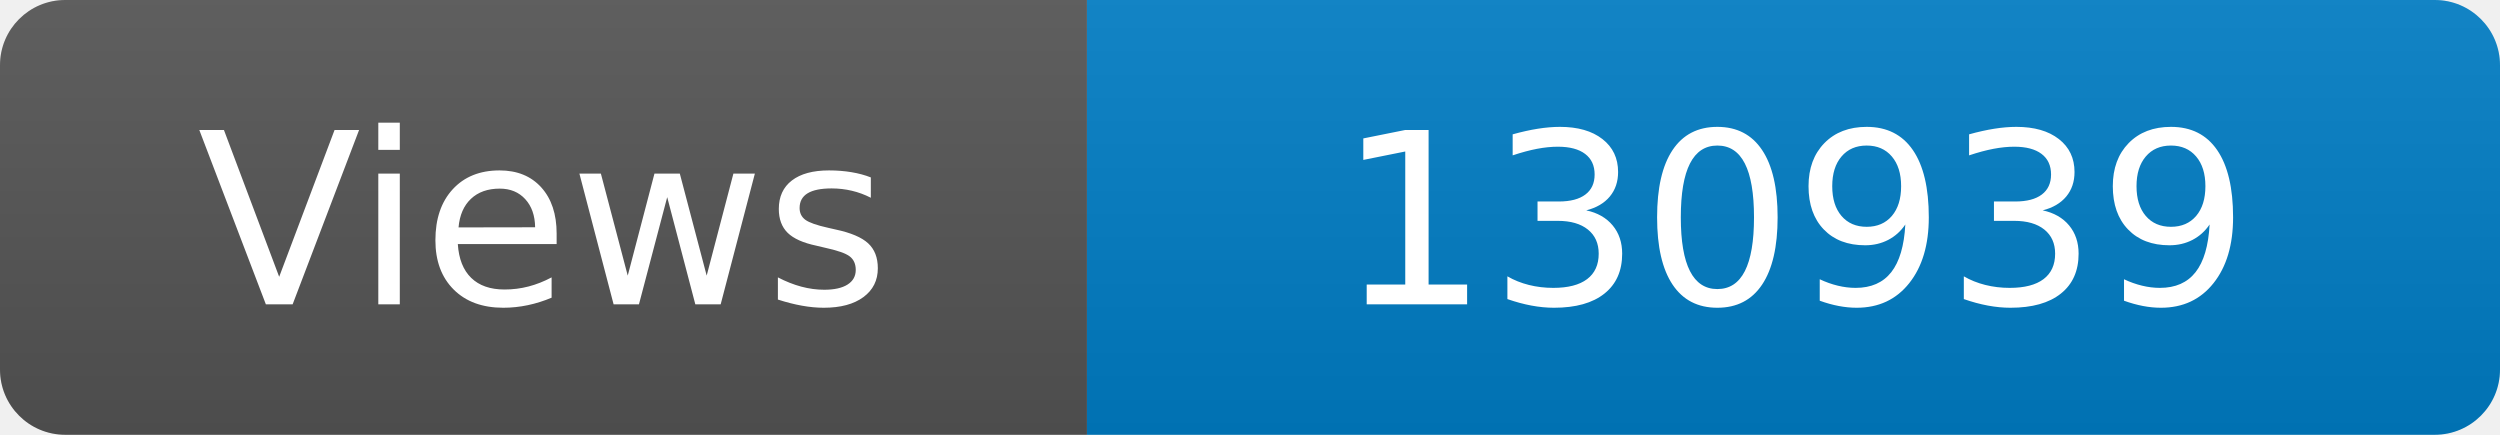
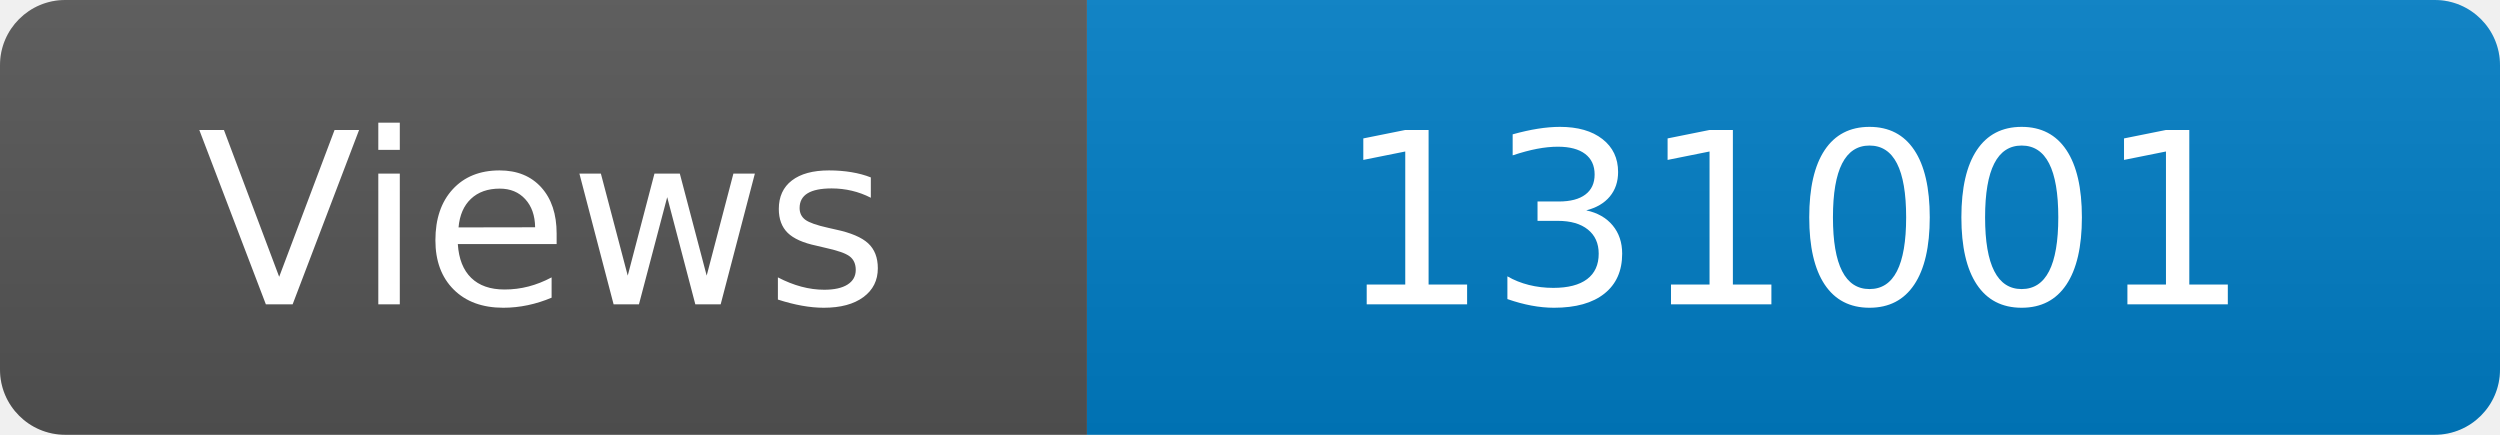
<svg xmlns="http://www.w3.org/2000/svg" width="115" height="20" role="img" aria-label="Maintained?: yes">
  <linearGradient id="s" x2="0" y2="100%">
    <stop offset="0" stop-color="#bbb" stop-opacity=".1" />
    <stop offset="1" stop-opacity=".1" />
  </linearGradient>
  <clipPath id="r">
    <rect width="115" height="20" rx="3" fill="#fff" />
  </clipPath>
  <g clip-path="url(#r)">
    <rect width="50" height="20" fill="#555" />
    <rect x="50" width="160" height="20" fill="#007ec6" />
    <rect width="115" height="20" fill="url(#s)" />
  </g>
  <g fill="#fff" text-anchor="middle" font-family="Verdana,Geneva,DejaVu Sans,sans-serif" font-size="110">
    <text x="250" y="140" transform="scale(.1)" fill="#fff">Views</text>
-     <text x="825" y="140" transform="scale(.1)" fill="#fff">130939</text>
+     <text x="825" y="140" transform="scale(.1)" fill="#fff">131001</text>
  </g>
</svg>
